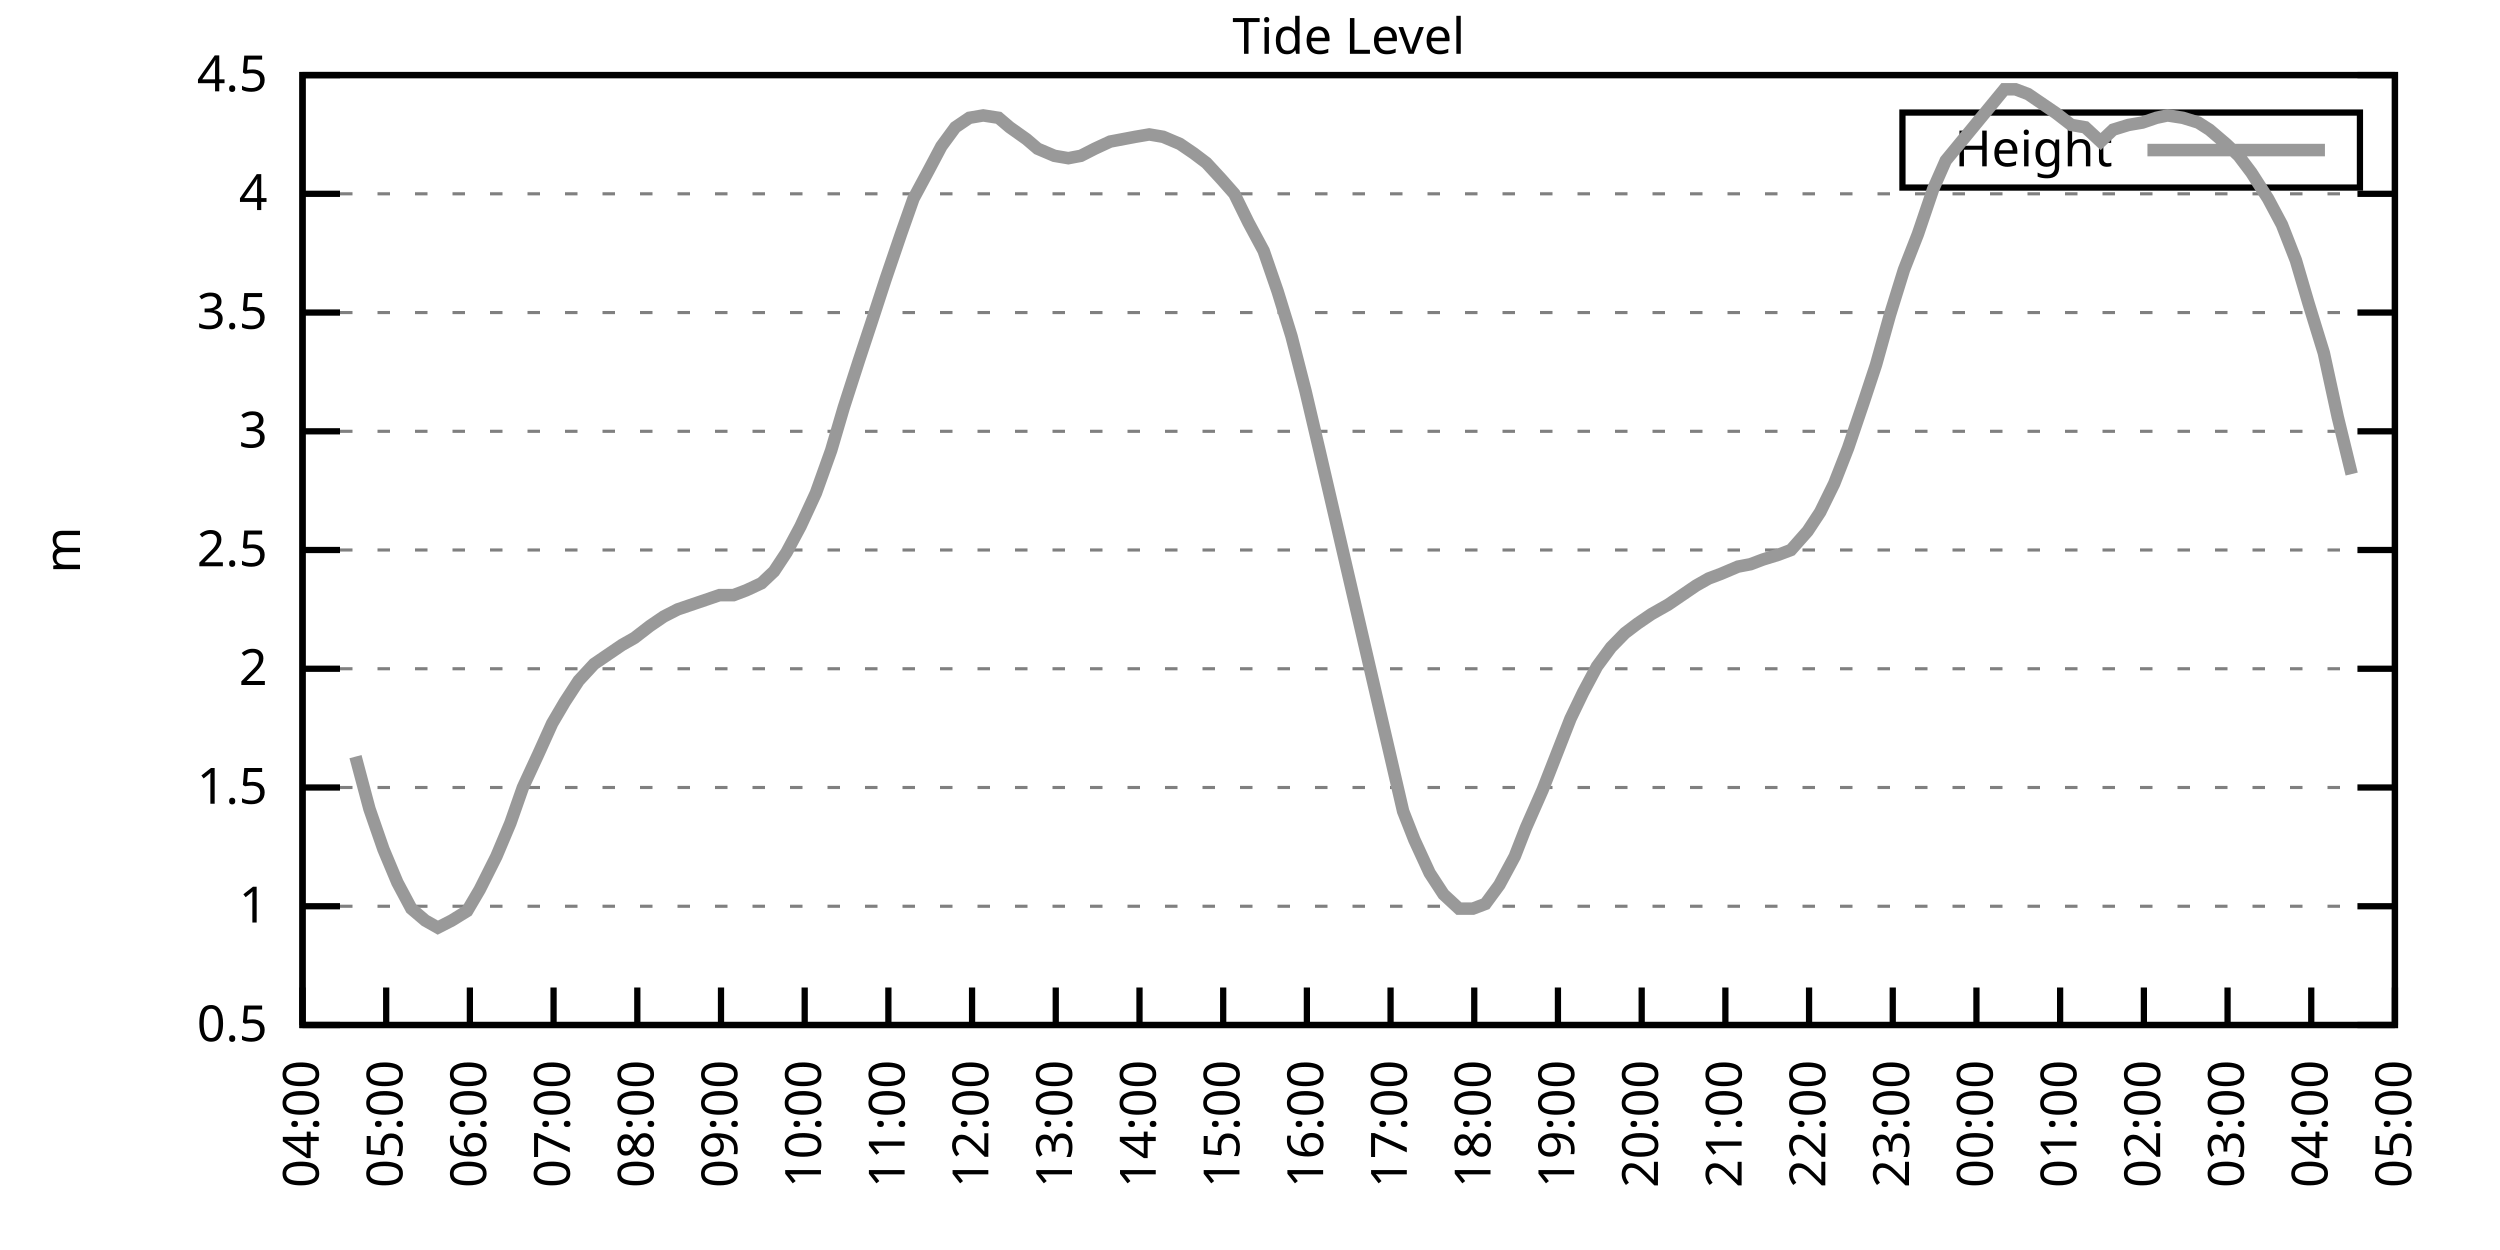
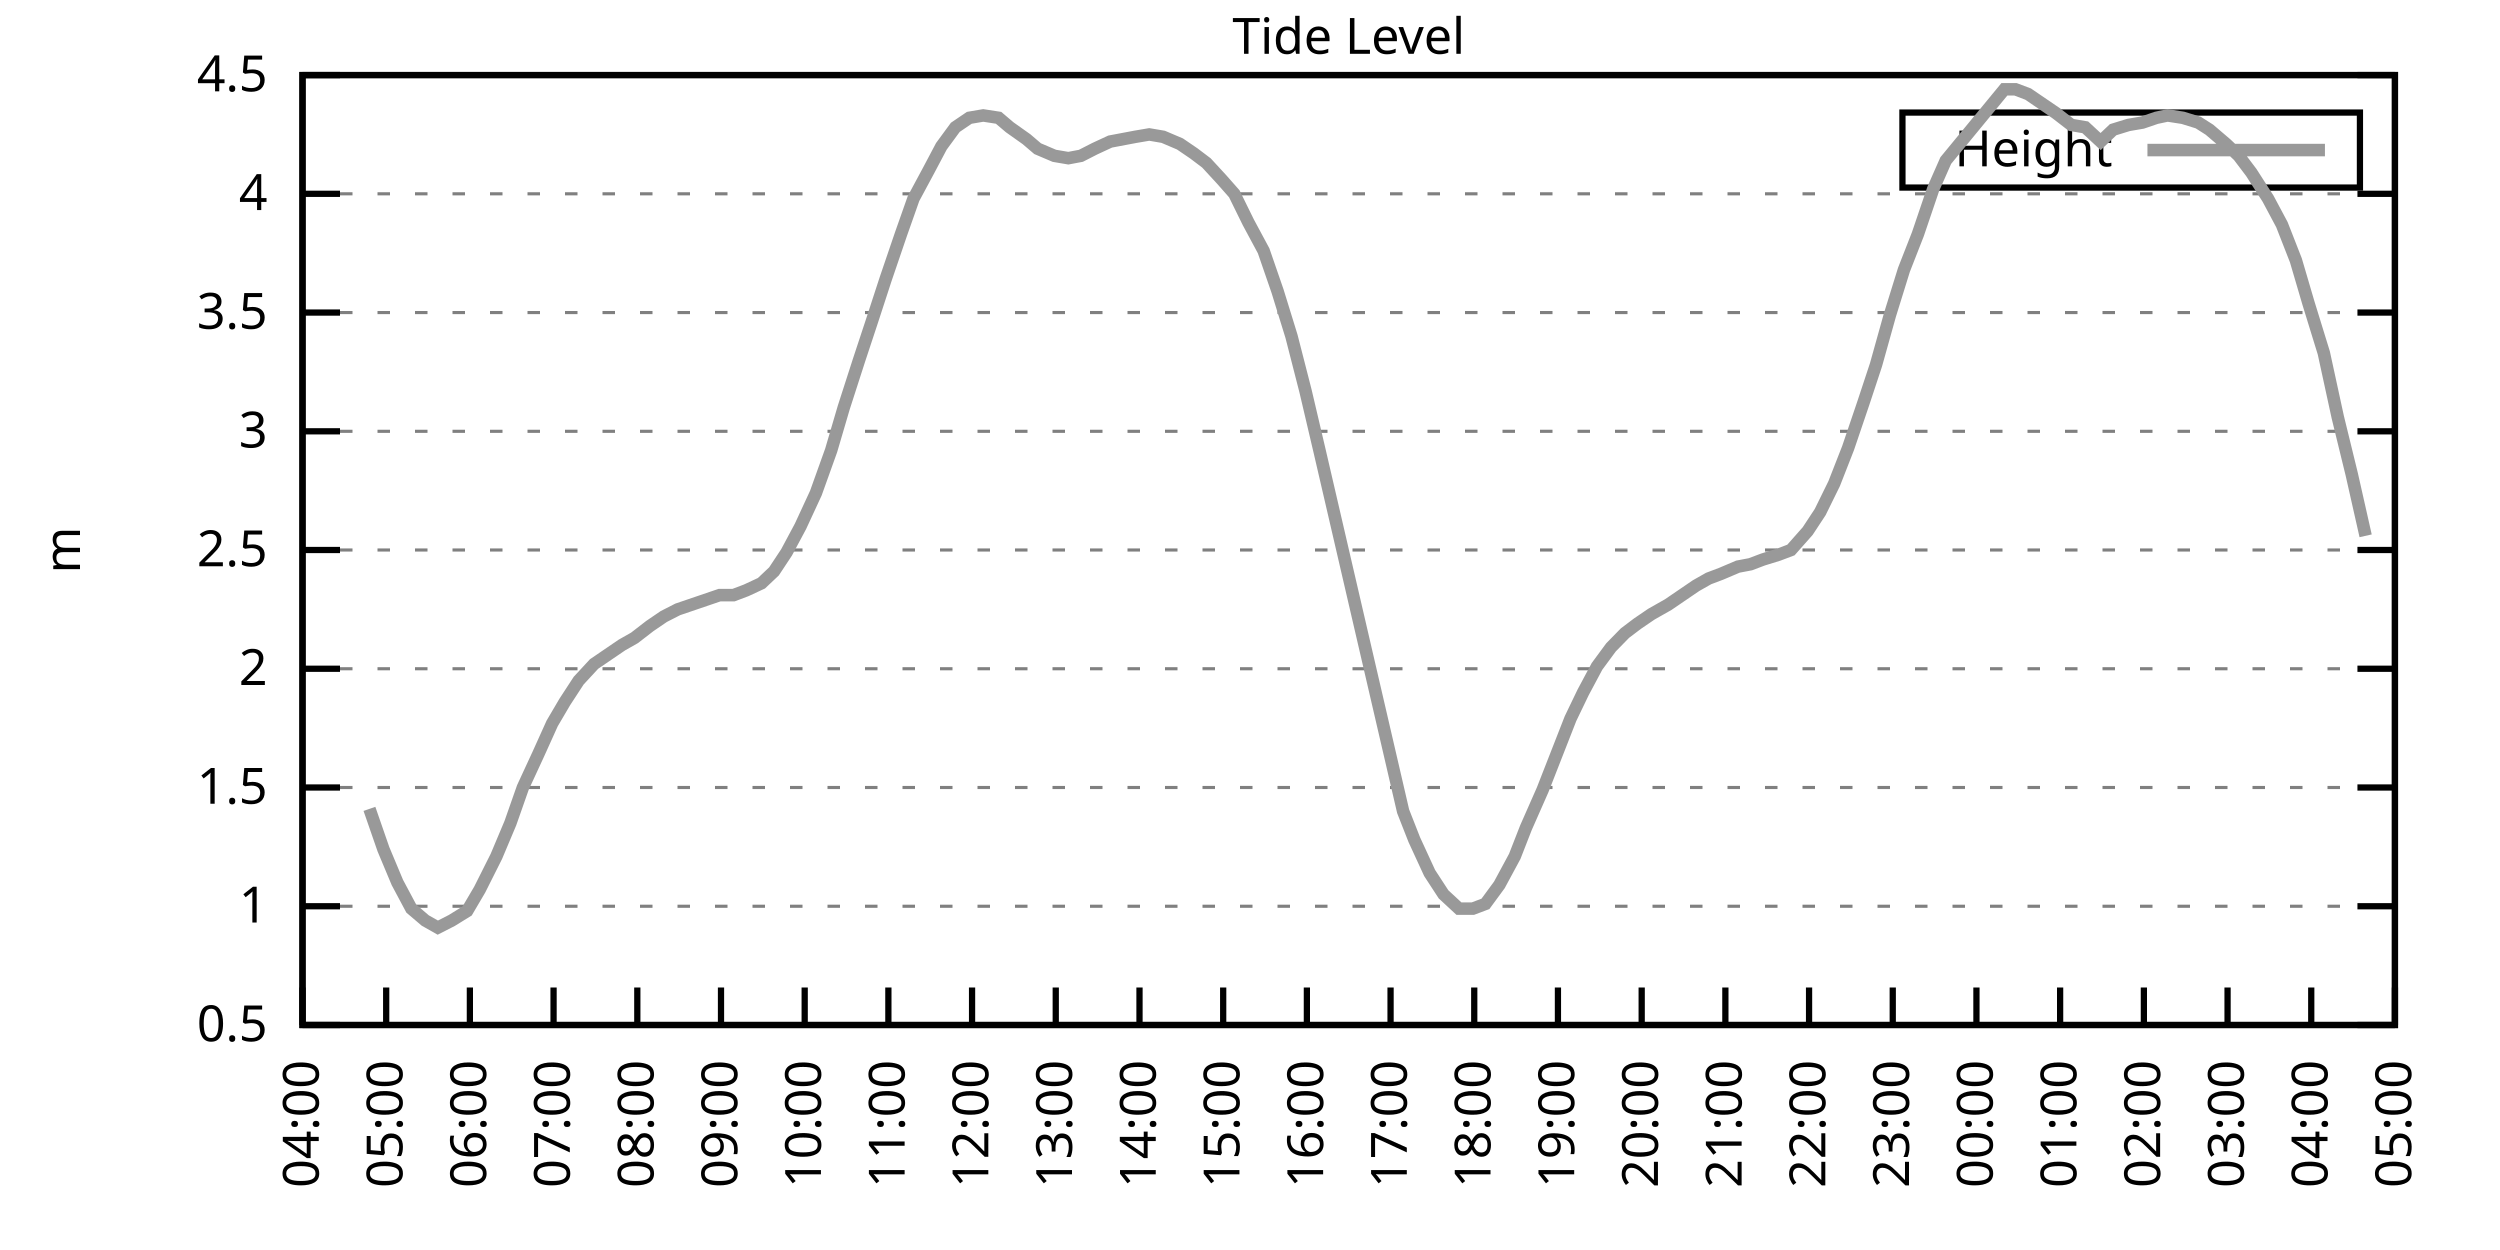
<svg xmlns="http://www.w3.org/2000/svg" xmlns:xlink="http://www.w3.org/1999/xlink" width="400" height="200" viewBox="0 0 400 200">
  <g id="gnuplot_canvas">
    <rect x="0" y="0" width="400" height="200" fill="none" />
    <defs>
      <circle id="gpDot" r="0.5" stroke-width="0.5" stroke="currentColor" />
      <path id="gpPt0" stroke-width="0.333" stroke="currentColor" d="M-1,0 h2 M0,-1 v2" />
      <path id="gpPt1" stroke-width="0.333" stroke="currentColor" d="M-1,-1 L1,1 M1,-1 L-1,1" />
      <path id="gpPt2" stroke-width="0.333" stroke="currentColor" d="M-1,0 L1,0 M0,-1 L0,1 M-1,-1 L1,1 M-1,1 L1,-1" />
      <rect id="gpPt3" stroke-width="0.333" stroke="currentColor" x="-1" y="-1" width="2" height="2" />
      <rect id="gpPt4" stroke-width="0.333" stroke="currentColor" fill="currentColor" x="-1" y="-1" width="2" height="2" />
      <circle id="gpPt5" stroke-width="0.333" stroke="currentColor" cx="0" cy="0" r="1" />
      <use xlink:href="#gpPt5" id="gpPt6" fill="currentColor" stroke="none" />
      <path id="gpPt7" stroke-width="0.333" stroke="currentColor" d="M0,-1.33 L-1.33,0.67 L1.33,0.67 z" />
      <use xlink:href="#gpPt7" id="gpPt8" fill="currentColor" stroke="none" />
      <use xlink:href="#gpPt7" id="gpPt9" stroke="currentColor" transform="rotate(180)" />
      <use xlink:href="#gpPt9" id="gpPt10" fill="currentColor" stroke="none" />
      <use xlink:href="#gpPt3" id="gpPt11" stroke="currentColor" transform="rotate(45)" />
      <use xlink:href="#gpPt11" id="gpPt12" fill="currentColor" stroke="none" />
      <path id="gpPt13" stroke-width="0.333" stroke="currentColor" d="M0,1.330 L1.265,0.411 L0.782,-1.067 L-0.782,-1.076 L-1.265,0.411 z" />
      <use xlink:href="#gpPt13" id="gpPt14" fill="currentColor" stroke="none" />
      <filter id="textbox" filterUnits="objectBoundingBox" x="0" y="0" height="1" width="1">
        <feFlood flood-color="white" flood-opacity="1" result="bgnd" />
        <feComposite in="SourceGraphic" in2="bgnd" operator="atop" />
      </filter>
      <filter id="greybox" filterUnits="objectBoundingBox" x="0" y="0" height="1" width="1">
        <feFlood flood-color="lightgrey" flood-opacity="1" result="grey" />
        <feComposite in="SourceGraphic" in2="grey" operator="atop" />
      </filter>
    </defs>
    <g fill="none" color="white" stroke="currentColor" stroke-width="1.00" stroke-linecap="butt" stroke-linejoin="miter">
</g>
    <g fill="none" color="black" stroke="currentColor" stroke-width="1.00" stroke-linecap="butt" stroke-linejoin="miter">
      <g stroke="none" shape-rendering="crispEdges">
        <polygon fill="rgb(255, 255, 255)" points="48.40,164.00 383.18,164.00 383.18,12.02 48.40,12.02 " />
      </g>
    </g>
    <g fill="none" color="black" stroke="currentColor" stroke-width="1.00" stroke-linecap="butt" stroke-linejoin="miter">
</g>
    <g fill="none" color="black" stroke="black" stroke-width="0.50" stroke-linecap="butt" stroke-linejoin="miter">
</g>
    <g fill="none" color="gray" stroke="currentColor" stroke-width="0.50" stroke-linecap="butt" stroke-linejoin="miter">
      <path stroke="gray" stroke-dasharray="2,4" class="gridline" d="M48.40,164.00 L383.19,164.00  " />
    </g>
    <g fill="none" color="gray" stroke="gray" stroke-width="1.00" stroke-linecap="butt" stroke-linejoin="miter">
</g>
    <g fill="none" color="black" stroke="currentColor" stroke-width="1.00" stroke-linecap="butt" stroke-linejoin="miter">
      <path stroke="black" d="M48.40,164.00 L54.40,164.00 M383.19,164.00 L377.19,164.00  " />
      <g transform="translate(42.80,166.60)" stroke="none" fill="black" font-family="Sans" font-size="8.00" text-anchor="end">
        <text>
          <tspan font-family="Sans"> 0.5</tspan>
        </text>
      </g>
    </g>
    <g fill="none" color="black" stroke="currentColor" stroke-width="1.00" stroke-linecap="butt" stroke-linejoin="miter">
</g>
    <g fill="none" color="black" stroke="black" stroke-width="0.50" stroke-linecap="butt" stroke-linejoin="miter">
</g>
    <g fill="none" color="gray" stroke="currentColor" stroke-width="0.50" stroke-linecap="butt" stroke-linejoin="miter">
      <path stroke="gray" stroke-dasharray="2,4" class="gridline" d="M48.40,145.00 L383.19,145.00  " />
    </g>
    <g fill="none" color="gray" stroke="gray" stroke-width="1.00" stroke-linecap="butt" stroke-linejoin="miter">
</g>
    <g fill="none" color="black" stroke="currentColor" stroke-width="1.00" stroke-linecap="butt" stroke-linejoin="miter">
      <path stroke="black" d="M48.40,145.00 L54.40,145.00 M383.19,145.00 L377.19,145.00  " />
      <g transform="translate(42.80,147.60)" stroke="none" fill="black" font-family="Sans" font-size="8.00" text-anchor="end">
        <text>
          <tspan font-family="Sans"> 1</tspan>
        </text>
      </g>
    </g>
    <g fill="none" color="black" stroke="currentColor" stroke-width="1.00" stroke-linecap="butt" stroke-linejoin="miter">
</g>
    <g fill="none" color="black" stroke="black" stroke-width="0.50" stroke-linecap="butt" stroke-linejoin="miter">
</g>
    <g fill="none" color="gray" stroke="currentColor" stroke-width="0.50" stroke-linecap="butt" stroke-linejoin="miter">
      <path stroke="gray" stroke-dasharray="2,4" class="gridline" d="M48.40,126.00 L383.19,126.00  " />
    </g>
    <g fill="none" color="gray" stroke="gray" stroke-width="1.00" stroke-linecap="butt" stroke-linejoin="miter">
</g>
    <g fill="none" color="black" stroke="currentColor" stroke-width="1.00" stroke-linecap="butt" stroke-linejoin="miter">
      <path stroke="black" d="M48.40,126.00 L54.40,126.00 M383.19,126.00 L377.19,126.00  " />
      <g transform="translate(42.80,128.60)" stroke="none" fill="black" font-family="Sans" font-size="8.00" text-anchor="end">
        <text>
          <tspan font-family="Sans"> 1.5</tspan>
        </text>
      </g>
    </g>
    <g fill="none" color="black" stroke="currentColor" stroke-width="1.00" stroke-linecap="butt" stroke-linejoin="miter">
</g>
    <g fill="none" color="black" stroke="black" stroke-width="0.50" stroke-linecap="butt" stroke-linejoin="miter">
</g>
    <g fill="none" color="gray" stroke="currentColor" stroke-width="0.50" stroke-linecap="butt" stroke-linejoin="miter">
      <path stroke="gray" stroke-dasharray="2,4" class="gridline" d="M48.40,107.00 L383.19,107.00  " />
    </g>
    <g fill="none" color="gray" stroke="gray" stroke-width="1.00" stroke-linecap="butt" stroke-linejoin="miter">
</g>
    <g fill="none" color="black" stroke="currentColor" stroke-width="1.00" stroke-linecap="butt" stroke-linejoin="miter">
      <path stroke="black" d="M48.40,107.00 L54.40,107.00 M383.19,107.00 L377.19,107.00  " />
      <g transform="translate(42.80,109.60)" stroke="none" fill="black" font-family="Sans" font-size="8.00" text-anchor="end">
        <text>
          <tspan font-family="Sans"> 2</tspan>
        </text>
      </g>
    </g>
    <g fill="none" color="black" stroke="currentColor" stroke-width="1.00" stroke-linecap="butt" stroke-linejoin="miter">
</g>
    <g fill="none" color="black" stroke="black" stroke-width="0.50" stroke-linecap="butt" stroke-linejoin="miter">
</g>
    <g fill="none" color="gray" stroke="currentColor" stroke-width="0.50" stroke-linecap="butt" stroke-linejoin="miter">
      <path stroke="gray" stroke-dasharray="2,4" class="gridline" d="M48.40,88.00 L383.19,88.00  " />
    </g>
    <g fill="none" color="gray" stroke="gray" stroke-width="1.00" stroke-linecap="butt" stroke-linejoin="miter">
</g>
    <g fill="none" color="black" stroke="currentColor" stroke-width="1.00" stroke-linecap="butt" stroke-linejoin="miter">
      <path stroke="black" d="M48.40,88.00 L54.40,88.00 M383.19,88.00 L377.19,88.00  " />
      <g transform="translate(42.80,90.60)" stroke="none" fill="black" font-family="Sans" font-size="8.00" text-anchor="end">
        <text>
          <tspan font-family="Sans"> 2.5</tspan>
        </text>
      </g>
    </g>
    <g fill="none" color="black" stroke="currentColor" stroke-width="1.00" stroke-linecap="butt" stroke-linejoin="miter">
</g>
    <g fill="none" color="black" stroke="black" stroke-width="0.50" stroke-linecap="butt" stroke-linejoin="miter">
</g>
    <g fill="none" color="gray" stroke="currentColor" stroke-width="0.50" stroke-linecap="butt" stroke-linejoin="miter">
      <path stroke="gray" stroke-dasharray="2,4" class="gridline" d="M48.40,69.01 L383.19,69.01  " />
    </g>
    <g fill="none" color="gray" stroke="gray" stroke-width="1.00" stroke-linecap="butt" stroke-linejoin="miter">
</g>
    <g fill="none" color="black" stroke="currentColor" stroke-width="1.00" stroke-linecap="butt" stroke-linejoin="miter">
      <path stroke="black" d="M48.40,69.01 L54.40,69.01 M383.19,69.01 L377.19,69.01  " />
      <g transform="translate(42.80,71.61)" stroke="none" fill="black" font-family="Sans" font-size="8.00" text-anchor="end">
        <text>
          <tspan font-family="Sans"> 3</tspan>
        </text>
      </g>
    </g>
    <g fill="none" color="black" stroke="currentColor" stroke-width="1.00" stroke-linecap="butt" stroke-linejoin="miter">
</g>
    <g fill="none" color="black" stroke="black" stroke-width="0.50" stroke-linecap="butt" stroke-linejoin="miter">
</g>
    <g fill="none" color="gray" stroke="currentColor" stroke-width="0.50" stroke-linecap="butt" stroke-linejoin="miter">
      <path stroke="gray" stroke-dasharray="2,4" class="gridline" d="M48.40,50.01 L383.19,50.01  " />
    </g>
    <g fill="none" color="gray" stroke="gray" stroke-width="1.00" stroke-linecap="butt" stroke-linejoin="miter">
</g>
    <g fill="none" color="black" stroke="currentColor" stroke-width="1.00" stroke-linecap="butt" stroke-linejoin="miter">
      <path stroke="black" d="M48.40,50.01 L54.40,50.01 M383.19,50.01 L377.19,50.01  " />
      <g transform="translate(42.80,52.61)" stroke="none" fill="black" font-family="Sans" font-size="8.00" text-anchor="end">
        <text>
          <tspan font-family="Sans"> 3.5</tspan>
        </text>
      </g>
    </g>
    <g fill="none" color="black" stroke="currentColor" stroke-width="1.00" stroke-linecap="butt" stroke-linejoin="miter">
</g>
    <g fill="none" color="black" stroke="black" stroke-width="0.50" stroke-linecap="butt" stroke-linejoin="miter">
</g>
    <g fill="none" color="gray" stroke="currentColor" stroke-width="0.50" stroke-linecap="butt" stroke-linejoin="miter">
      <path stroke="gray" stroke-dasharray="2,4" class="gridline" d="M48.40,31.01 L383.19,31.01  " />
    </g>
    <g fill="none" color="gray" stroke="gray" stroke-width="1.00" stroke-linecap="butt" stroke-linejoin="miter">
</g>
    <g fill="none" color="black" stroke="currentColor" stroke-width="1.00" stroke-linecap="butt" stroke-linejoin="miter">
      <path stroke="black" d="M48.40,31.01 L54.40,31.01 M383.19,31.01 L377.19,31.01  " />
      <g transform="translate(42.80,33.61)" stroke="none" fill="black" font-family="Sans" font-size="8.00" text-anchor="end">
        <text>
          <tspan font-family="Sans"> 4</tspan>
        </text>
      </g>
    </g>
    <g fill="none" color="black" stroke="currentColor" stroke-width="1.00" stroke-linecap="butt" stroke-linejoin="miter">
</g>
    <g fill="none" color="black" stroke="black" stroke-width="0.50" stroke-linecap="butt" stroke-linejoin="miter">
</g>
    <g fill="none" color="gray" stroke="currentColor" stroke-width="0.50" stroke-linecap="butt" stroke-linejoin="miter">
      <path stroke="gray" stroke-dasharray="2,4" class="gridline" d="M48.40,12.01 L383.19,12.01  " />
    </g>
    <g fill="none" color="gray" stroke="gray" stroke-width="1.00" stroke-linecap="butt" stroke-linejoin="miter">
</g>
    <g fill="none" color="black" stroke="currentColor" stroke-width="1.00" stroke-linecap="butt" stroke-linejoin="miter">
      <path stroke="black" d="M48.40,12.01 L54.40,12.01 M383.19,12.01 L377.19,12.01  " />
      <g transform="translate(42.80,14.61)" stroke="none" fill="black" font-family="Sans" font-size="8.00" text-anchor="end">
        <text>
          <tspan font-family="Sans"> 4.5</tspan>
        </text>
      </g>
    </g>
    <g fill="none" color="black" stroke="currentColor" stroke-width="1.00" stroke-linecap="butt" stroke-linejoin="miter">
      <path stroke="black" d="M48.40,164.00 L48.40,158.00  " />
      <g transform="translate(51.00,169.60) rotate(270.00)" stroke="none" fill="black" font-family="Sans" font-size="8.00" text-anchor="end">
        <text>
          <tspan font-family="Sans">04:00</tspan>
        </text>
      </g>
    </g>
    <g fill="none" color="black" stroke="currentColor" stroke-width="1.00" stroke-linecap="butt" stroke-linejoin="miter">
      <path stroke="black" d="M61.79,164.00 L61.79,158.00  " />
      <g transform="translate(64.39,169.60) rotate(270.00)" stroke="none" fill="black" font-family="Sans" font-size="8.00" text-anchor="end">
        <text>
          <tspan font-family="Sans">05:00</tspan>
        </text>
      </g>
    </g>
    <g fill="none" color="black" stroke="currentColor" stroke-width="1.00" stroke-linecap="butt" stroke-linejoin="miter">
      <path stroke="black" d="M75.18,164.00 L75.18,158.00  " />
      <g transform="translate(77.78,169.60) rotate(270.00)" stroke="none" fill="black" font-family="Sans" font-size="8.00" text-anchor="end">
        <text>
          <tspan font-family="Sans">06:00</tspan>
        </text>
      </g>
    </g>
    <g fill="none" color="black" stroke="currentColor" stroke-width="1.00" stroke-linecap="butt" stroke-linejoin="miter">
      <path stroke="black" d="M88.57,164.00 L88.57,158.00  " />
      <g transform="translate(91.17,169.60) rotate(270.00)" stroke="none" fill="black" font-family="Sans" font-size="8.00" text-anchor="end">
        <text>
          <tspan font-family="Sans">07:00</tspan>
        </text>
      </g>
    </g>
    <g fill="none" color="black" stroke="currentColor" stroke-width="1.00" stroke-linecap="butt" stroke-linejoin="miter">
      <path stroke="black" d="M101.97,164.00 L101.97,158.00  " />
      <g transform="translate(104.57,169.60) rotate(270.00)" stroke="none" fill="black" font-family="Sans" font-size="8.00" text-anchor="end">
        <text>
          <tspan font-family="Sans">08:00</tspan>
        </text>
      </g>
    </g>
    <g fill="none" color="black" stroke="currentColor" stroke-width="1.00" stroke-linecap="butt" stroke-linejoin="miter">
      <path stroke="black" d="M115.36,164.00 L115.36,158.00  " />
      <g transform="translate(117.96,169.60) rotate(270.00)" stroke="none" fill="black" font-family="Sans" font-size="8.00" text-anchor="end">
        <text>
          <tspan font-family="Sans">09:00</tspan>
        </text>
      </g>
    </g>
    <g fill="none" color="black" stroke="currentColor" stroke-width="1.00" stroke-linecap="butt" stroke-linejoin="miter">
      <path stroke="black" d="M128.75,164.00 L128.75,158.00  " />
      <g transform="translate(131.35,169.60) rotate(270.00)" stroke="none" fill="black" font-family="Sans" font-size="8.00" text-anchor="end">
        <text>
          <tspan font-family="Sans">10:00</tspan>
        </text>
      </g>
    </g>
    <g fill="none" color="black" stroke="currentColor" stroke-width="1.00" stroke-linecap="butt" stroke-linejoin="miter">
      <path stroke="black" d="M142.14,164.00 L142.14,158.00  " />
      <g transform="translate(144.74,169.60) rotate(270.00)" stroke="none" fill="black" font-family="Sans" font-size="8.00" text-anchor="end">
        <text>
          <tspan font-family="Sans">11:00</tspan>
        </text>
      </g>
    </g>
    <g fill="none" color="black" stroke="currentColor" stroke-width="1.00" stroke-linecap="butt" stroke-linejoin="miter">
      <path stroke="black" d="M155.53,164.00 L155.53,158.00  " />
      <g transform="translate(158.13,169.60) rotate(270.00)" stroke="none" fill="black" font-family="Sans" font-size="8.00" text-anchor="end">
        <text>
          <tspan font-family="Sans">12:00</tspan>
        </text>
      </g>
    </g>
    <g fill="none" color="black" stroke="currentColor" stroke-width="1.00" stroke-linecap="butt" stroke-linejoin="miter">
      <path stroke="black" d="M168.92,164.00 L168.92,158.00  " />
      <g transform="translate(171.52,169.60) rotate(270.00)" stroke="none" fill="black" font-family="Sans" font-size="8.00" text-anchor="end">
        <text>
          <tspan font-family="Sans">13:00</tspan>
        </text>
      </g>
    </g>
    <g fill="none" color="black" stroke="currentColor" stroke-width="1.00" stroke-linecap="butt" stroke-linejoin="miter">
      <path stroke="black" d="M182.32,164.00 L182.32,158.00  " />
      <g transform="translate(184.92,169.60) rotate(270.00)" stroke="none" fill="black" font-family="Sans" font-size="8.00" text-anchor="end">
        <text>
          <tspan font-family="Sans">14:00</tspan>
        </text>
      </g>
    </g>
    <g fill="none" color="black" stroke="currentColor" stroke-width="1.00" stroke-linecap="butt" stroke-linejoin="miter">
      <path stroke="black" d="M195.71,164.00 L195.71,158.00  " />
      <g transform="translate(198.31,169.60) rotate(270.00)" stroke="none" fill="black" font-family="Sans" font-size="8.00" text-anchor="end">
        <text>
          <tspan font-family="Sans">15:00</tspan>
        </text>
      </g>
    </g>
    <g fill="none" color="black" stroke="currentColor" stroke-width="1.00" stroke-linecap="butt" stroke-linejoin="miter">
      <path stroke="black" d="M209.10,164.00 L209.10,158.00  " />
      <g transform="translate(211.70,169.60) rotate(270.00)" stroke="none" fill="black" font-family="Sans" font-size="8.00" text-anchor="end">
        <text>
          <tspan font-family="Sans">16:00</tspan>
        </text>
      </g>
    </g>
    <g fill="none" color="black" stroke="currentColor" stroke-width="1.00" stroke-linecap="butt" stroke-linejoin="miter">
      <path stroke="black" d="M222.49,164.00 L222.49,158.00  " />
      <g transform="translate(225.09,169.60) rotate(270.00)" stroke="none" fill="black" font-family="Sans" font-size="8.00" text-anchor="end">
        <text>
          <tspan font-family="Sans">17:00</tspan>
        </text>
      </g>
    </g>
    <g fill="none" color="black" stroke="currentColor" stroke-width="1.00" stroke-linecap="butt" stroke-linejoin="miter">
      <path stroke="black" d="M235.88,164.00 L235.88,158.00  " />
      <g transform="translate(238.48,169.60) rotate(270.00)" stroke="none" fill="black" font-family="Sans" font-size="8.00" text-anchor="end">
        <text>
          <tspan font-family="Sans">18:00</tspan>
        </text>
      </g>
    </g>
    <g fill="none" color="black" stroke="currentColor" stroke-width="1.00" stroke-linecap="butt" stroke-linejoin="miter">
      <path stroke="black" d="M249.27,164.00 L249.27,158.00  " />
      <g transform="translate(251.87,169.60) rotate(270.00)" stroke="none" fill="black" font-family="Sans" font-size="8.00" text-anchor="end">
        <text>
          <tspan font-family="Sans">19:00</tspan>
        </text>
      </g>
    </g>
    <g fill="none" color="black" stroke="currentColor" stroke-width="1.00" stroke-linecap="butt" stroke-linejoin="miter">
      <path stroke="black" d="M262.67,164.00 L262.67,158.00  " />
      <g transform="translate(265.27,169.60) rotate(270.00)" stroke="none" fill="black" font-family="Sans" font-size="8.00" text-anchor="end">
        <text>
          <tspan font-family="Sans">20:00</tspan>
        </text>
      </g>
    </g>
    <g fill="none" color="black" stroke="currentColor" stroke-width="1.00" stroke-linecap="butt" stroke-linejoin="miter">
      <path stroke="black" d="M276.06,164.00 L276.06,158.00  " />
      <g transform="translate(278.66,169.60) rotate(270.00)" stroke="none" fill="black" font-family="Sans" font-size="8.00" text-anchor="end">
        <text>
          <tspan font-family="Sans">21:00</tspan>
        </text>
      </g>
    </g>
    <g fill="none" color="black" stroke="currentColor" stroke-width="1.00" stroke-linecap="butt" stroke-linejoin="miter">
      <path stroke="black" d="M289.45,164.00 L289.45,158.00  " />
      <g transform="translate(292.05,169.60) rotate(270.00)" stroke="none" fill="black" font-family="Sans" font-size="8.00" text-anchor="end">
        <text>
          <tspan font-family="Sans">22:00</tspan>
        </text>
      </g>
    </g>
    <g fill="none" color="black" stroke="currentColor" stroke-width="1.00" stroke-linecap="butt" stroke-linejoin="miter">
      <path stroke="black" d="M302.84,164.00 L302.84,158.00  " />
      <g transform="translate(305.44,169.60) rotate(270.00)" stroke="none" fill="black" font-family="Sans" font-size="8.00" text-anchor="end">
        <text>
          <tspan font-family="Sans">23:00</tspan>
        </text>
      </g>
    </g>
    <g fill="none" color="black" stroke="currentColor" stroke-width="1.00" stroke-linecap="butt" stroke-linejoin="miter">
      <path stroke="black" d="M316.23,164.00 L316.23,158.00  " />
      <g transform="translate(318.83,169.60) rotate(270.00)" stroke="none" fill="black" font-family="Sans" font-size="8.00" text-anchor="end">
        <text>
          <tspan font-family="Sans">00:00</tspan>
        </text>
      </g>
    </g>
    <g fill="none" color="black" stroke="currentColor" stroke-width="1.00" stroke-linecap="butt" stroke-linejoin="miter">
      <path stroke="black" d="M329.62,164.00 L329.62,158.00  " />
      <g transform="translate(332.22,169.60) rotate(270.00)" stroke="none" fill="black" font-family="Sans" font-size="8.00" text-anchor="end">
        <text>
          <tspan font-family="Sans">01:00</tspan>
        </text>
      </g>
    </g>
    <g fill="none" color="black" stroke="currentColor" stroke-width="1.00" stroke-linecap="butt" stroke-linejoin="miter">
      <path stroke="black" d="M343.02,164.00 L343.02,158.00  " />
      <g transform="translate(345.62,169.60) rotate(270.00)" stroke="none" fill="black" font-family="Sans" font-size="8.00" text-anchor="end">
        <text>
          <tspan font-family="Sans">02:00</tspan>
        </text>
      </g>
    </g>
    <g fill="none" color="black" stroke="currentColor" stroke-width="1.00" stroke-linecap="butt" stroke-linejoin="miter">
      <path stroke="black" d="M356.41,164.00 L356.41,158.00  " />
      <g transform="translate(359.01,169.60) rotate(270.00)" stroke="none" fill="black" font-family="Sans" font-size="8.00" text-anchor="end">
        <text>
          <tspan font-family="Sans">03:00</tspan>
        </text>
      </g>
    </g>
    <g fill="none" color="black" stroke="currentColor" stroke-width="1.00" stroke-linecap="butt" stroke-linejoin="miter">
      <path stroke="black" d="M369.80,164.00 L369.80,158.00  " />
      <g transform="translate(372.40,169.60) rotate(270.00)" stroke="none" fill="black" font-family="Sans" font-size="8.00" text-anchor="end">
        <text>
          <tspan font-family="Sans">04:00</tspan>
        </text>
      </g>
    </g>
    <g fill="none" color="black" stroke="currentColor" stroke-width="1.00" stroke-linecap="butt" stroke-linejoin="miter">
      <path stroke="black" d="M383.19,164.00 L383.19,158.00  " />
      <g transform="translate(385.79,169.60) rotate(270.00)" stroke="none" fill="black" font-family="Sans" font-size="8.00" text-anchor="end">
        <text>
          <tspan font-family="Sans">05:00</tspan>
        </text>
      </g>
    </g>
    <g fill="none" color="black" stroke="currentColor" stroke-width="1.00" stroke-linecap="butt" stroke-linejoin="miter">
</g>
    <g fill="none" color="black" stroke="currentColor" stroke-width="1.00" stroke-linecap="butt" stroke-linejoin="miter">
      <path stroke="black" d="M48.40,12.01 L48.40,164.00 L383.19,164.00 L383.19,12.01 L48.40,12.01 Z  " />
    </g>
    <g fill="none" color="black" stroke="currentColor" stroke-width="1.00" stroke-linecap="butt" stroke-linejoin="miter">
</g>
    <g fill="none" color="black" stroke="currentColor" stroke-width="1.00" stroke-linecap="butt" stroke-linejoin="miter">
      <path stroke="black" d="M304.39,30.01 L304.39,18.01 L377.59,18.01 L377.59,30.01 L304.39,30.01 Z  " />
    </g>
    <g id="Tide_level_plot_1">
      <g fill="none" color="white" stroke="black" stroke-width="2.00" stroke-linecap="butt" stroke-linejoin="miter">
</g>
      <g fill="none" color="black" stroke="currentColor" stroke-width="2.00" stroke-linecap="butt" stroke-linejoin="miter">
        <g transform="translate(337.99,26.61)" stroke="none" fill="black" font-family="Sans" font-size="8.00" text-anchor="end">
          <text>
            <tspan font-family="Sans">Height</tspan>
          </text>
        </g>
      </g>
      <g fill="none" color="black" stroke="currentColor" stroke-width="2.00" stroke-linecap="butt" stroke-linejoin="miter">
-         <path stroke="rgb(153, 153, 153)" d="M343.59,24.01 L371.99,24.01 M56.88,121.06 L59.11,129.42 L61.35,135.88 L63.58,141.20 L65.81,145.38 L68.04,147.28   L70.05,148.42 L72.28,147.28 L74.74,145.76 L76.75,142.34 L79.42,137.02 L81.66,131.70 L83.66,126.00 L86.12,120.68   L88.35,115.74 L90.36,112.32 L92.59,108.90 L95.05,106.24 L97.28,104.72 L99.51,103.20 L101.52,102.06 L103.98,100.16   L106.21,98.64 L108.44,97.50 L110.67,96.74 L112.90,95.98 L115.13,95.22 L117.37,95.22 L119.38,94.46 L121.83,93.32   L123.84,91.42 L125.85,88.38 L128.08,84.21 L130.54,78.89 L132.99,72.05 L135.00,65.21 L137.45,57.61 L139.46,51.53   L141.69,44.69 L144.15,37.47 L146.16,31.77 L148.61,27.21 L150.62,23.41 L152.85,20.37 L155.09,18.85 L157.32,18.47   L159.77,18.85 L161.56,20.37 L164.24,22.27 L166.02,23.79 L168.70,24.93 L170.93,25.31 L172.94,24.93 L175.17,23.79   L177.63,22.65 L179.64,22.27 L181.65,21.89 L183.88,21.51 L186.11,21.89 L188.79,23.03 L191.02,24.55 L193.03,26.07   L195.48,28.73 L197.49,31.01 L199.73,35.57 L202.18,40.13 L204.41,46.59 L206.64,53.81 L208.88,62.55 L211.11,72.05   L224.50,129.80 L226.29,134.36 L228.74,139.68 L230.97,143.10 L233.43,145.38 L235.66,145.38 L237.67,144.62 L239.90,141.58   L242.36,137.02 L244.14,132.46 L246.82,126.38 L249.05,120.68 L251.28,114.98 L253.29,110.80 L255.52,106.62 L257.76,103.58   L259.99,101.30 L262.00,99.78 L264.23,98.26 L266.91,96.74 L269.14,95.22 L271.37,93.70 L273.38,92.56 L275.39,91.80   L278.07,90.66 L280.07,90.28 L282.08,89.52 L284.54,88.76 L286.55,88.00 L289.23,84.97 L291.23,81.93 L293.47,77.37   L295.70,71.67 L298.15,64.45 L300.16,58.37 L302.39,50.39 L304.63,43.17 L306.86,37.47 L309.31,30.25 L311.32,25.69   L320.70,14.29 L322.48,14.29 L324.49,15.05 L326.72,16.57 L328.95,18.09 L331.41,19.99 L333.64,20.37 L336.10,22.65   L338.10,20.75 L340.56,19.99 L342.79,19.61 L345.02,18.85 L346.81,18.47 L349.26,18.85 L351.72,19.61 L353.51,20.75   L356.18,23.03 L358.19,24.93 L360.20,27.59 L362.88,31.77 L365.11,35.95 L367.34,41.65 L369.35,48.49 L371.81,56.47   L374.04,66.73 L376.27,75.85  " />
+         <path stroke="rgb(153, 153, 153)" d="M343.59,24.01 L371.99,24.01 M59.11,129.42 L61.35,135.88 L63.58,141.20 L65.81,145.38 L68.04,147.28 L70.05,148.42   L72.28,147.28 L74.74,145.76 L76.75,142.34 L79.42,137.02 L81.66,131.70 L83.66,126.00 L86.12,120.68 L88.35,115.74   L90.36,112.32 L92.59,108.90 L95.05,106.24 L97.28,104.72 L99.51,103.20 L101.52,102.06 L103.98,100.16 L106.21,98.64   L108.44,97.50 L110.67,96.74 L112.90,95.98 L115.13,95.22 L117.37,95.22 L119.38,94.46 L121.83,93.32 L123.84,91.42   L125.85,88.38 L128.08,84.21 L130.54,78.89 L132.99,72.05 L135.00,65.21 L137.45,57.61 L139.46,51.53 L141.69,44.69   L144.15,37.47 L146.16,31.77 L148.61,27.21 L150.62,23.41 L152.85,20.37 L155.09,18.85 L157.32,18.47 L159.77,18.85   L161.56,20.37 L164.24,22.27 L166.02,23.79 L168.70,24.93 L170.93,25.31 L172.94,24.93 L175.17,23.79 L177.63,22.65   L179.64,22.27 L181.65,21.89 L183.88,21.51 L186.11,21.89 L188.79,23.03 L191.02,24.55 L193.03,26.07 L195.48,28.73   L197.49,31.01 L199.73,35.57 L202.18,40.13 L204.41,46.59 L206.64,53.81 L208.88,62.55 L211.11,72.05 L224.50,129.80   L226.29,134.36 L228.74,139.68 L230.97,143.10 L233.43,145.38 L235.66,145.38 L237.67,144.62 L239.90,141.58 L242.36,137.02   L244.14,132.46 L246.82,126.38 L249.05,120.68 L251.28,114.98 L253.29,110.80 L255.52,106.62 L257.76,103.58 L259.99,101.30   L262.00,99.78 L264.23,98.26 L266.91,96.74 L269.14,95.22 L271.37,93.70 L273.38,92.56 L275.39,91.80 L278.07,90.66   L280.07,90.28 L282.08,89.52 L284.54,88.76 L286.55,88.00 L289.23,84.97 L291.23,81.93 L293.47,77.37 L295.70,71.67   L298.15,64.45 L300.16,58.37 L302.39,50.39 L304.63,43.17 L306.86,37.47 L309.31,30.25 L311.32,25.69 L320.70,14.29   L322.48,14.29 L324.49,15.05 L326.72,16.57 L328.95,18.09 L331.41,19.99 L333.64,20.37 L336.10,22.65 L338.10,20.75   L340.56,19.99 L342.79,19.61 L345.02,18.85 L346.81,18.47 L349.26,18.85 L351.72,19.61 L353.51,20.75 L356.18,23.03   L358.19,24.93 L360.20,27.59 L362.88,31.77 L365.11,35.95 L367.34,41.65 L369.35,48.49 L371.81,56.47 L374.04,66.73   L376.27,75.85 L378.50,85.73  " />
      </g>
    </g>
    <g fill="none" color="black" stroke="currentColor" stroke-width="2.00" stroke-linecap="butt" stroke-linejoin="miter">
</g>
    <g fill="none" color="black" stroke="black" stroke-width="1.00" stroke-linecap="butt" stroke-linejoin="miter">
</g>
    <g fill="none" color="black" stroke="currentColor" stroke-width="1.00" stroke-linecap="butt" stroke-linejoin="miter">
      <path stroke="black" d="M48.40,12.01 L48.40,164.00 L383.19,164.00 L383.19,12.01 L48.40,12.01 Z  " />
      <g transform="translate(12.80,88.01) rotate(270.00)" stroke="none" fill="black" font-family="Sans" font-size="8.00" text-anchor="middle">
        <text>
          <tspan font-family="Sans">m</tspan>
        </text>
      </g>
    </g>
    <g fill="none" color="black" stroke="currentColor" stroke-width="1.00" stroke-linecap="butt" stroke-linejoin="miter">
</g>
    <g fill="none" color="black" stroke="currentColor" stroke-width="1.00" stroke-linecap="butt" stroke-linejoin="miter">
      <g transform="translate(215.79,8.61)" stroke="none" fill="black" font-family="Sans" font-size="8.00" text-anchor="middle">
        <text>
          <tspan font-family="Sans">Tide Level</tspan>
        </text>
      </g>
    </g>
    <g fill="none" color="black" stroke="currentColor" stroke-width="1.00" stroke-linecap="butt" stroke-linejoin="miter">
</g>
  </g>
</svg>
